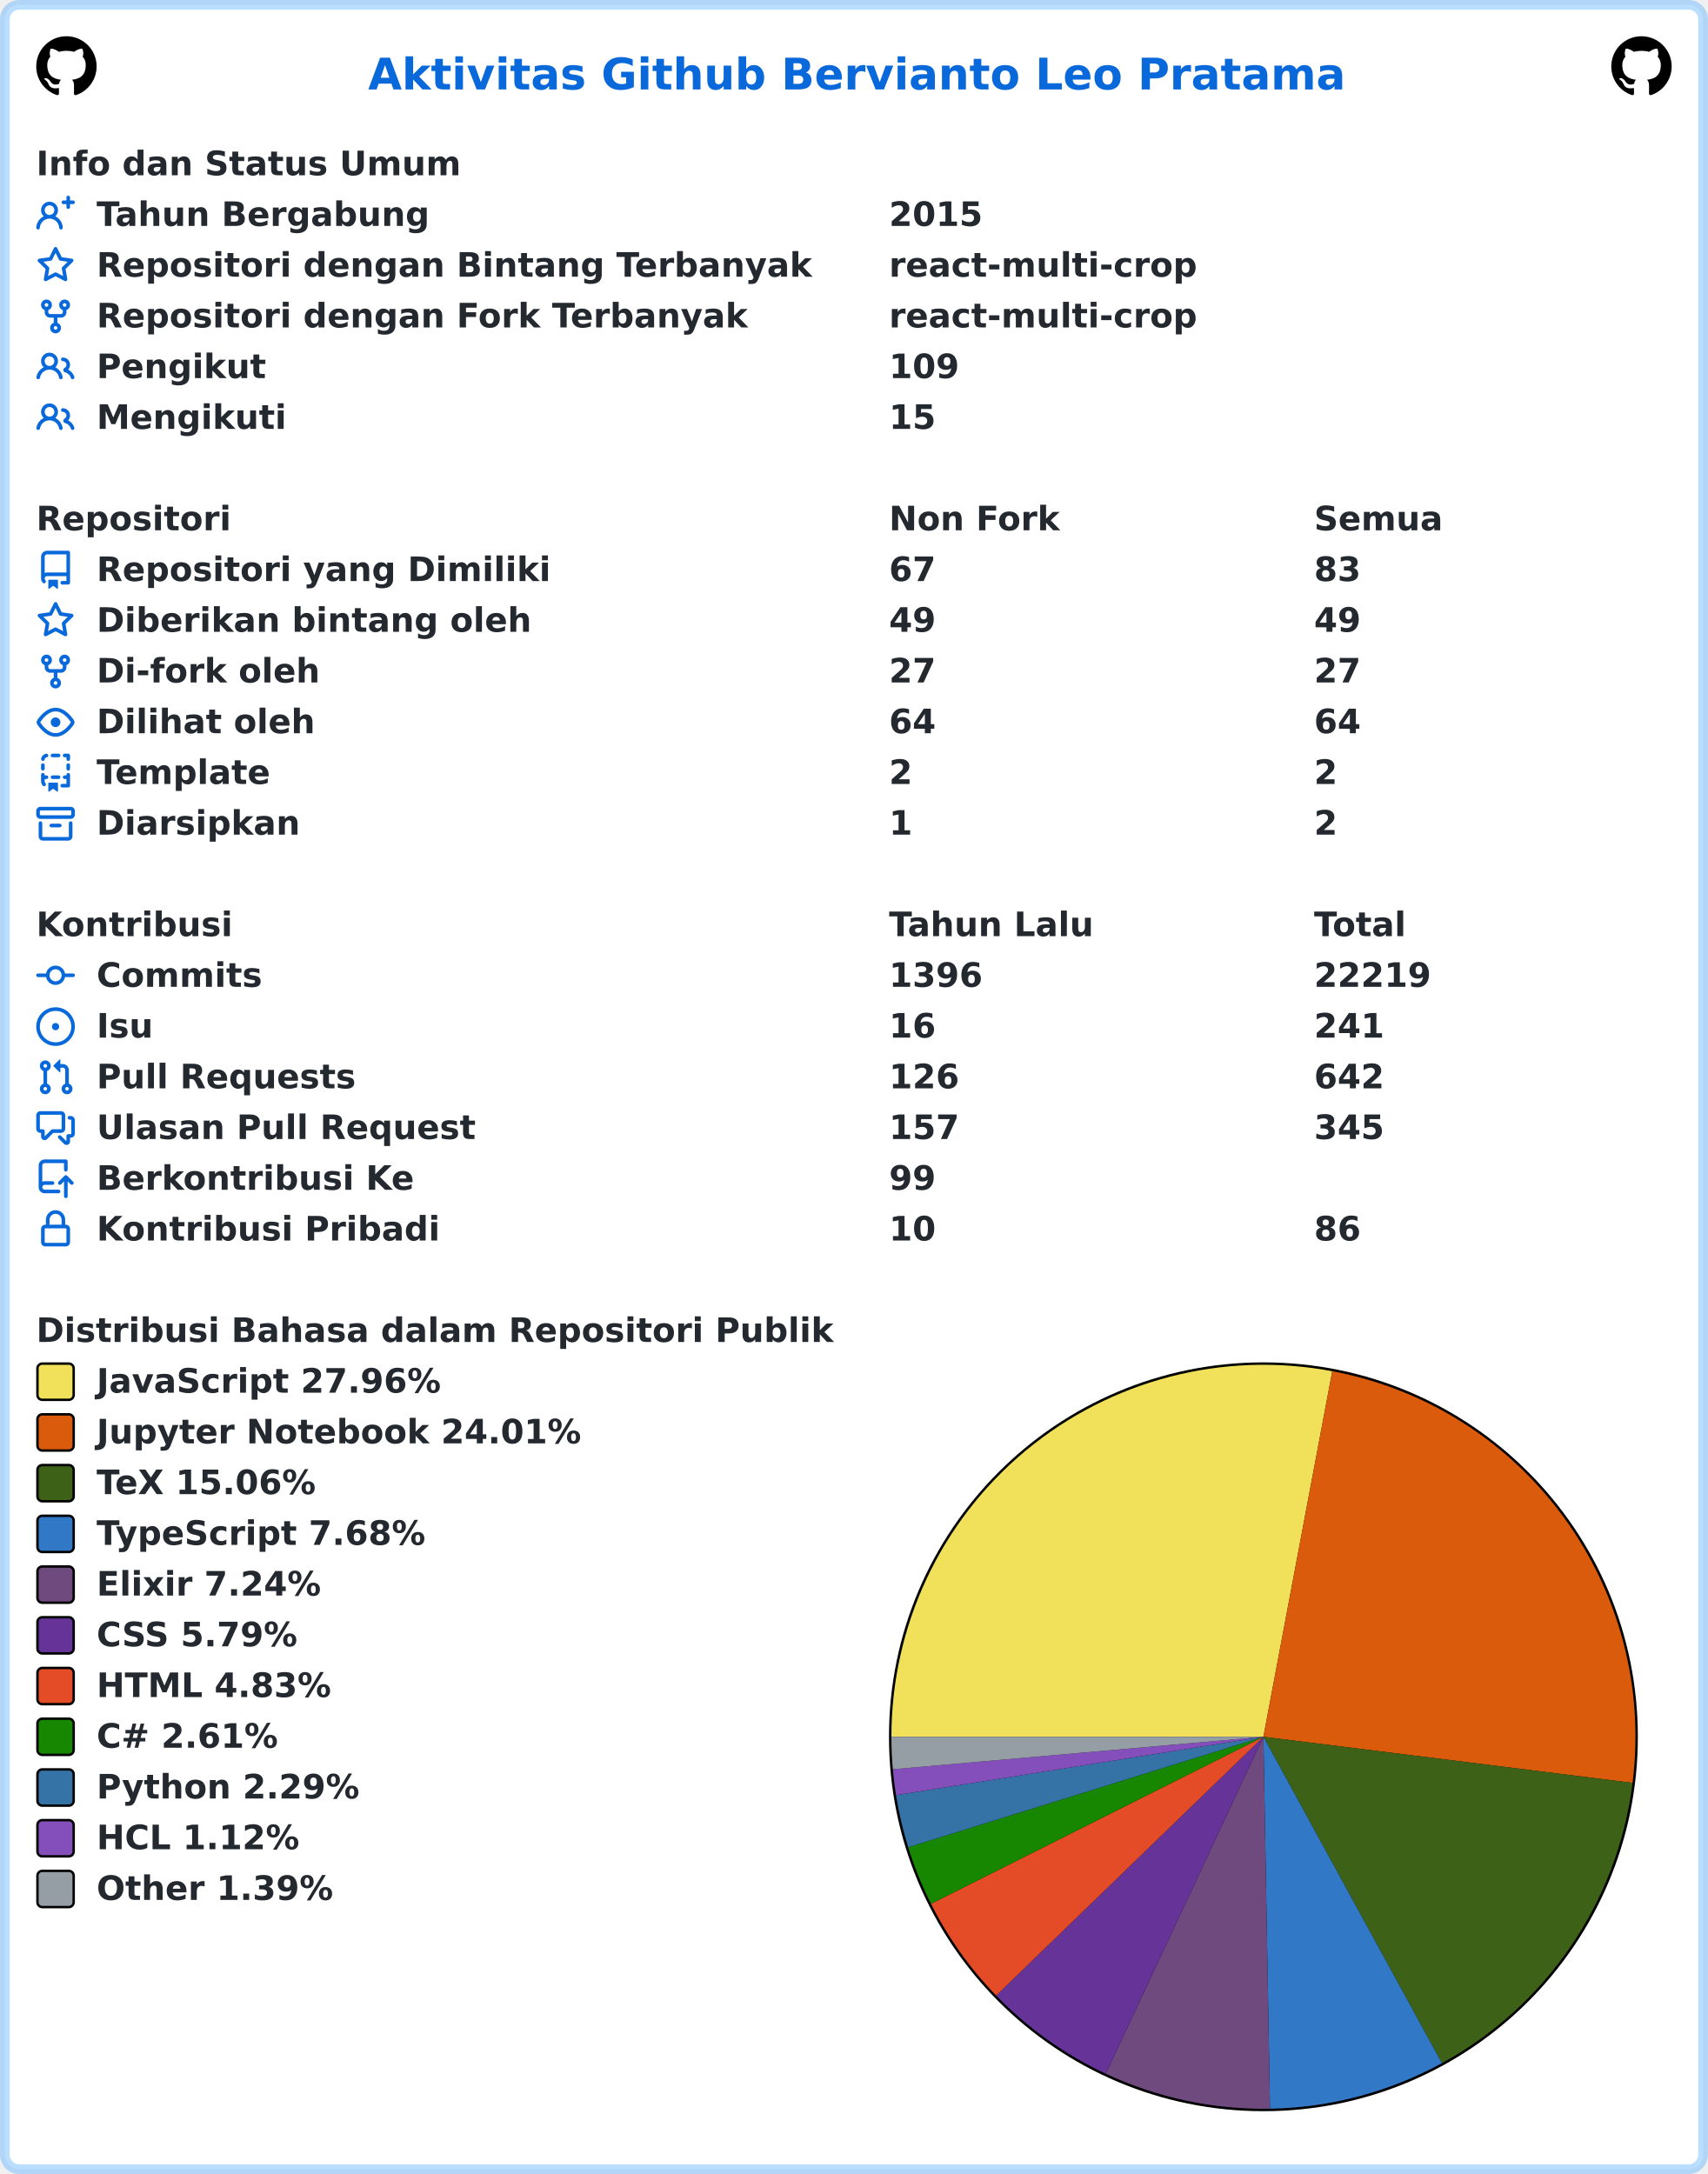
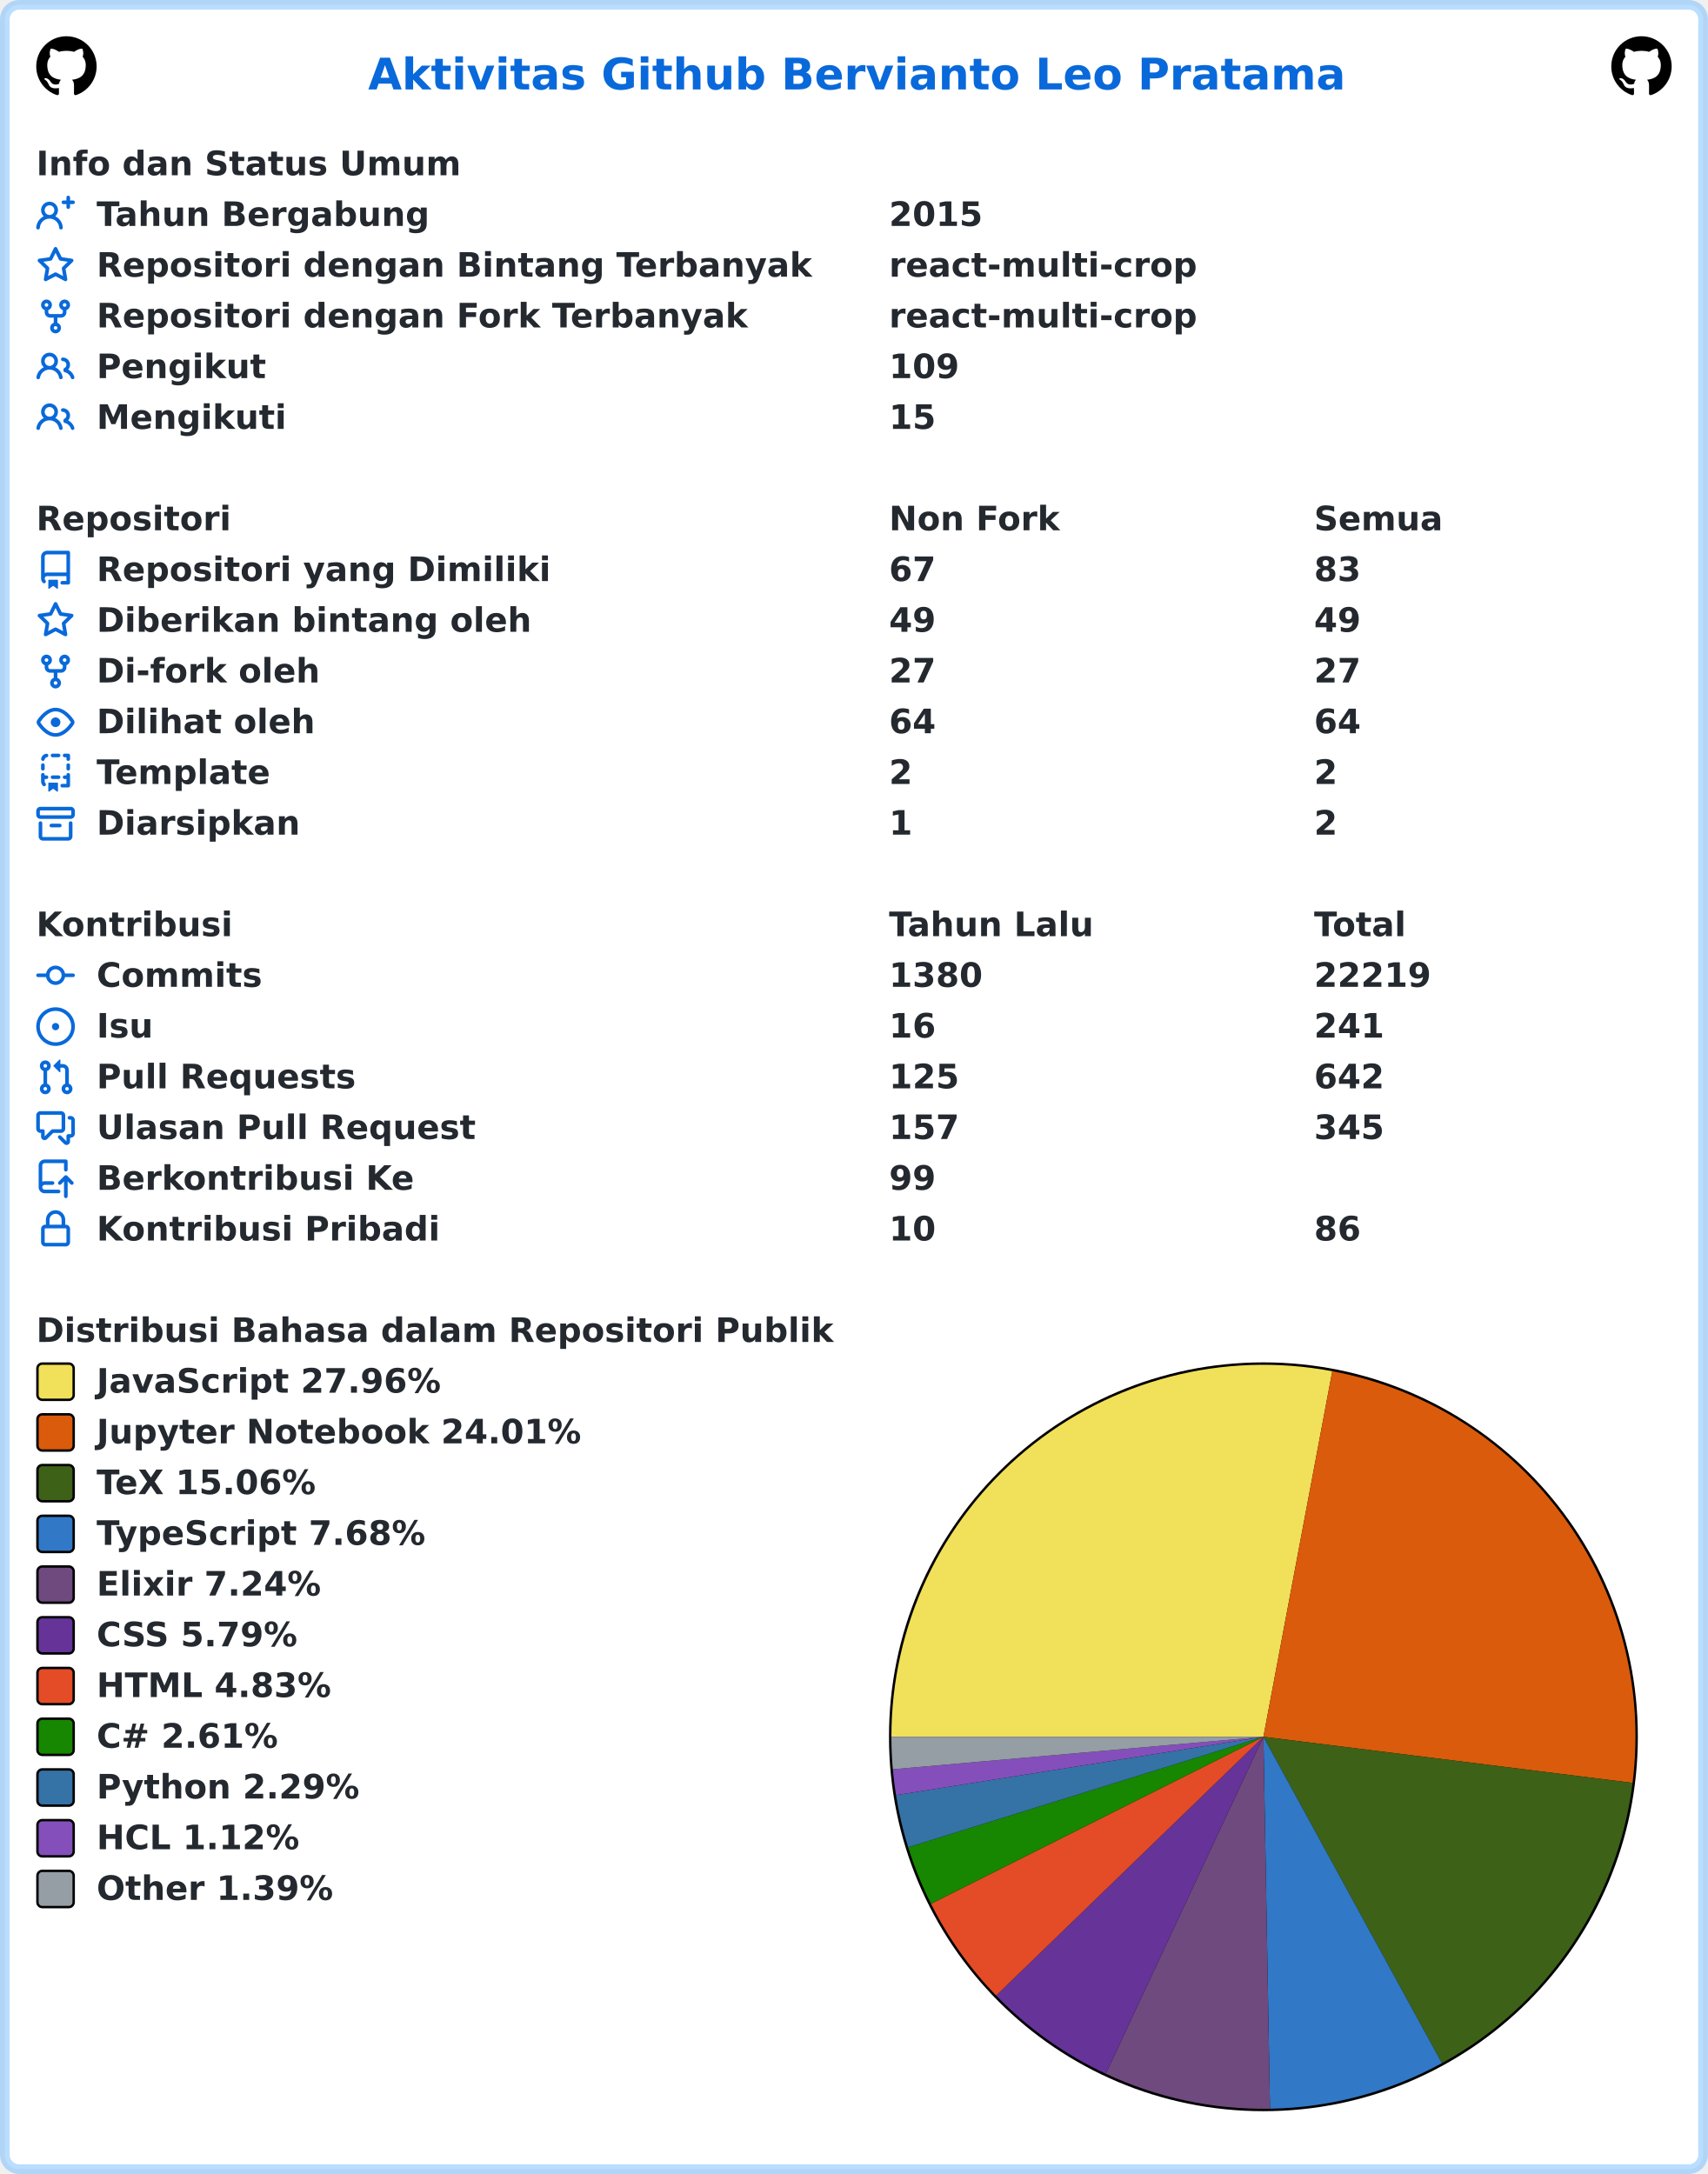
<svg xmlns="http://www.w3.org/2000/svg" width="707" height="900" viewBox="0 0 707 900" lang="id" xml:lang="id">
  <rect x="2" y="2" stroke-width="4" rx="6" width="703" height="896" stroke="rgba(84,174,255,0.4)" fill="#ffffff" />
  <g font-weight="600" font-size="110pt" font-family="Verdana,Geneva,DejaVu Sans,sans-serif" text-rendering="geometricPrecision">
    <text x="1239" y="301" lengthAdjust="spacingAndGlyphs" textLength="3261" transform="scale(0.123)" fill="#0969da">Aktivitas Github Bervianto Leo Pratama</text>
    <svg x="15" y="15" width="25" height="25" viewBox="0 0 16 16">
      <path fill="#000000" fill-rule="evenodd" d="M8 0C3.58 0 0 3.58 0 8c0 3.54 2.29 6.53 5.47 7.59.4.07.55-.17.55-.38 0-.19-.01-.82-.01-1.49-2.01.37-2.53-.49-2.69-.94-.09-.23-.48-.94-.82-1.13-.28-.15-.68-.52-.01-.53.63-.01 1.08.58 1.23.82.72 1.21 1.87.87 2.33.66.07-.52.28-.87.51-1.07-1.78-.2-3.64-.89-3.64-3.95 0-.87.31-1.59.82-2.15-.08-.2-.36-1.02.08-2.12 0 0 .67-.21 2.2.82.64-.18 1.32-.27 2-.27.68 0 1.36.09 2 .27 1.53-1.04 2.2-.82 2.2-.82.44 1.1.16 1.92.08 2.12.51.56.82 1.27.82 2.15 0 3.07-1.87 3.75-3.65 3.95.29.25.54.73.54 1.48 0 1.07-.01 1.93-.01 2.2 0 .21.15.46.55.38A8.013 8.013 0 0016 8c0-4.42-3.58-8-8-8z" />
    </svg>
    <svg x="667" y="15" width="25" height="25" viewBox="0 0 16 16">
      <path fill="#000000" fill-rule="evenodd" d="M8 0C3.58 0 0 3.58 0 8c0 3.54 2.29 6.53 5.47 7.59.4.07.55-.17.55-.38 0-.19-.01-.82-.01-1.49-2.01.37-2.53-.49-2.69-.94-.09-.23-.48-.94-.82-1.13-.28-.15-.68-.52-.01-.53.63-.01 1.08.58 1.23.82.72 1.21 1.87.87 2.33.66.07-.52.28-.87.51-1.07-1.78-.2-3.64-.89-3.64-3.95 0-.87.31-1.59.82-2.15-.08-.2-.36-1.02.08-2.12 0 0 .67-.21 2.2.82.64-.18 1.32-.27 2-.27.68 0 1.36.09 2 .27 1.53-1.04 2.2-.82 2.2-.82.44 1.1.16 1.92.08 2.12.51.56.82 1.27.82 2.15 0 3.07-1.87 3.75-3.65 3.95.29.25.54.73.54 1.48 0 1.07-.01 1.93-.01 2.2 0 .21.15.46.55.38A8.013 8.013 0 0016 8c0-4.42-3.58-8-8-8z" />
    </svg>
    <g transform="translate(0, 60)" fill="#24292f">
      <g transform="translate(15, 0)">
        <g transform="scale(0.095)">
          <text x="0" y="132" textLength="1852" lengthAdjust="spacingAndGlyphs">Info dan Status Umum</text>
        </g>
      </g>
      <g transform="translate(15, 21)">
        <path fill="#0969da" fill-rule="evenodd" d="M13.25 0a.75.75 0 01.75.75V2h1.25a.75.75 0 010 1.5H14v1.25a.75.75 0 01-1.5 0V3.5h-1.25a.75.75 0 010-1.5h1.25V.75a.75.75 0 01.75-.75zM5.5 4a2 2 0 100 4 2 2 0 000-4zm2.4 4.548a3.5 3.5 0 10-4.799 0 5.527 5.527 0 00-3.1 4.66.75.75 0 101.498.085A4.01 4.01 0 015.5 9.5a4.01 4.01 0 014.001 3.793.75.75 0 101.498-.086 5.527 5.527 0 00-3.1-4.659z" />
        <g transform="scale(0.095)">
          <text lengthAdjust="spacingAndGlyphs" textLength="1478" x="263" y="132">Tahun Bergabung</text>
          <text lengthAdjust="spacingAndGlyphs" textLength="420" x="3716" y="132">2015</text>
        </g>
      </g>
      <g transform="translate(15, 42)">
        <path fill="#0969da" fill-rule="evenodd" d="M8 .25a.75.75 0 01.673.418l1.882 3.815 4.21.612a.75.75 0 01.416 1.279l-3.046 2.97.719 4.192a.75.75 0 01-1.088.791L8 12.347l-3.766 1.98a.75.75 0 01-1.088-.79l.72-4.194L.818 6.374a.75.75 0 01.416-1.28l4.21-.611L7.327.668A.75.75 0 018 .25zm0 2.445L6.615 5.5a.75.75 0 01-.564.41l-3.097.45 2.24 2.184a.75.75 0 01.216.664l-.528 3.084 2.769-1.456a.75.75 0 01.698 0l2.77 1.456-.53-3.084a.75.75 0 01.216-.664l2.24-2.183-3.096-.45a.75.75 0 01-.564-.41L8 2.694v.001z" />
        <g transform="scale(0.095)">
          <text lengthAdjust="spacingAndGlyphs" textLength="3126" x="263" y="132">Repositori dengan Bintang Terbanyak</text>
          <text lengthAdjust="spacingAndGlyphs" textLength="1330" x="3716" y="132">react-multi-crop</text>
        </g>
      </g>
      <g transform="translate(15, 63)">
        <path fill="#0969da" fill-rule="evenodd" d="M5 3.25a.75.75 0 11-1.5 0 .75.75 0 011.5 0zm0 2.122a2.25 2.25 0 10-1.5 0v.878A2.25 2.25 0 005.75 8.5h1.5v2.128a2.251 2.251 0 101.5 0V8.5h1.5a2.25 2.25 0 002.25-2.25v-.878a2.25 2.25 0 10-1.5 0v.878a.75.75 0 01-.75.75h-4.5A.75.75 0 015 6.25v-.878zm3.75 7.378a.75.75 0 11-1.5 0 .75.75 0 011.5 0zm3-8.75a.75.75 0 100-1.5.75.75 0 000 1.5z" />
        <g transform="scale(0.095)">
          <text lengthAdjust="spacingAndGlyphs" textLength="2846" x="263" y="132">Repositori dengan Fork Terbanyak</text>
          <text lengthAdjust="spacingAndGlyphs" textLength="1330" x="3716" y="132">react-multi-crop</text>
        </g>
      </g>
      <g transform="translate(15, 84)">
        <path fill="#0969da" fill-rule="evenodd" d="M5.5 3.5a2 2 0 100 4 2 2 0 000-4zM2 5.5a3.5 3.5 0 115.898 2.549 5.507 5.507 0 013.034 4.084.75.75 0 11-1.482.235 4.001 4.001 0 00-7.9 0 .75.75 0 01-1.482-.236A5.507 5.507 0 013.102 8.05 3.49 3.49 0 012 5.5zM11 4a.75.75 0 100 1.5 1.5 1.5 0 01.666 2.844.75.75 0 00-.416.672v.352a.75.75 0 00.574.73c1.2.289 2.162 1.2 2.522 2.372a.75.75 0 101.434-.44 5.01 5.01 0 00-2.56-3.012A3 3 0 0011 4z" />
        <g transform="scale(0.095)">
          <text lengthAdjust="spacingAndGlyphs" textLength="723" x="263" y="132">Pengikut</text>
          <text lengthAdjust="spacingAndGlyphs" textLength="315" x="3716" y="132">109</text>
        </g>
      </g>
      <g transform="translate(15, 105)">
        <path fill="#0969da" fill-rule="evenodd" d="M5.5 3.5a2 2 0 100 4 2 2 0 000-4zM2 5.5a3.5 3.5 0 115.898 2.549 5.507 5.507 0 013.034 4.084.75.75 0 11-1.482.235 4.001 4.001 0 00-7.9 0 .75.75 0 01-1.482-.236A5.507 5.507 0 013.102 8.05 3.49 3.49 0 012 5.5zM11 4a.75.75 0 100 1.5 1.5 1.5 0 01.666 2.844.75.75 0 00-.416.672v.352a.75.75 0 00.574.73c1.2.289 2.162 1.2 2.522 2.372a.75.75 0 101.434-.44 5.01 5.01 0 00-2.56-3.012A3 3 0 0011 4z" />
        <g transform="scale(0.095)">
          <text lengthAdjust="spacingAndGlyphs" textLength="813" x="263" y="132">Mengikuti</text>
          <text lengthAdjust="spacingAndGlyphs" textLength="210" x="3716" y="132">15</text>
        </g>
      </g>
    </g>
    <g transform="translate(0, 207)" fill="#24292f">
      <g transform="translate(15, 0)">
        <g transform="scale(0.095)">
          <text x="0" y="132" textLength="832" lengthAdjust="spacingAndGlyphs">Repositori</text>
          <text x="3716" y="132" textLength="740" lengthAdjust="spacingAndGlyphs">Non Fork</text>
          <text x="5568" y="132" textLength="573" lengthAdjust="spacingAndGlyphs">Semua</text>
        </g>
      </g>
      <g transform="translate(15, 21)">
        <path fill="#0969da" fill-rule="evenodd" d="M2 2.5A2.5 2.5 0 014.5 0h8.75a.75.75 0 01.75.75v12.5a.75.75 0 01-.75.75h-2.5a.75.75 0 110-1.5h1.75v-2h-8a1 1 0 00-.714 1.7.75.75 0 01-1.072 1.05A2.495 2.495 0 012 11.5v-9zm10.5-1V9h-8c-.356 0-.694.074-1 .208V2.5a1 1 0 011-1h8zM5 12.25v3.25a.25.25 0 00.4.2l1.45-1.087a.25.25 0 01.3 0L8.6 15.7a.25.25 0 00.4-.2v-3.25a.25.25 0 00-.25-.25h-3.5a.25.25 0 00-.25.25z" />
        <g transform="scale(0.095)">
          <text lengthAdjust="spacingAndGlyphs" textLength="1962" x="263" y="132">Repositori yang Dimiliki</text>
          <text lengthAdjust="spacingAndGlyphs" textLength="210" x="3716" y="132">67</text>
          <text lengthAdjust="spacingAndGlyphs" textLength="210" x="5568" y="132">83</text>
        </g>
      </g>
      <g transform="translate(15, 42)">
        <path fill="#0969da" fill-rule="evenodd" d="M8 .25a.75.75 0 01.673.418l1.882 3.815 4.21.612a.75.75 0 01.416 1.279l-3.046 2.97.719 4.192a.75.75 0 01-1.088.791L8 12.347l-3.766 1.98a.75.75 0 01-1.088-.79l.72-4.194L.818 6.374a.75.75 0 01.416-1.28l4.21-.611L7.327.668A.75.75 0 018 .25zm0 2.445L6.615 5.5a.75.75 0 01-.564.41l-3.097.45 2.24 2.184a.75.75 0 01.216.664l-.528 3.084 2.769-1.456a.75.75 0 01.698 0l2.77 1.456-.53-3.084a.75.75 0 01.216-.664l2.24-2.183-3.096-.45a.75.75 0 01-.564-.41L8 2.694v.001z" />
        <g transform="scale(0.095)">
          <text lengthAdjust="spacingAndGlyphs" textLength="1887" x="263" y="132">Diberikan bintang oleh</text>
          <text lengthAdjust="spacingAndGlyphs" textLength="210" x="3716" y="132">49</text>
          <text lengthAdjust="spacingAndGlyphs" textLength="210" x="5568" y="132">49</text>
        </g>
      </g>
      <g transform="translate(15, 63)">
        <path fill="#0969da" fill-rule="evenodd" d="M5 3.25a.75.75 0 11-1.5 0 .75.75 0 011.5 0zm0 2.122a2.25 2.25 0 10-1.5 0v.878A2.25 2.25 0 005.75 8.5h1.5v2.128a2.251 2.251 0 101.5 0V8.5h1.5a2.25 2.25 0 002.25-2.25v-.878a2.25 2.25 0 10-1.5 0v.878a.75.75 0 01-.75.75h-4.5A.75.75 0 015 6.25v-.878zm3.75 7.378a.75.75 0 11-1.5 0 .75.75 0 011.5 0zm3-8.75a.75.75 0 100-1.5.75.75 0 000 1.5z" />
        <g transform="scale(0.095)">
          <text lengthAdjust="spacingAndGlyphs" textLength="963" x="263" y="132">Di-fork oleh</text>
          <text lengthAdjust="spacingAndGlyphs" textLength="210" x="3716" y="132">27</text>
          <text lengthAdjust="spacingAndGlyphs" textLength="210" x="5568" y="132">27</text>
        </g>
      </g>
      <g transform="translate(15, 84)">
        <path fill="#0969da" fill-rule="evenodd" d="M1.679 7.932c.412-.621 1.242-1.75 2.366-2.717C5.175 4.242 6.527 3.5 8 3.5c1.473 0 2.824.742 3.955 1.715 1.124.967 1.954 2.096 2.366 2.717a.119.119 0 010 .136c-.412.621-1.242 1.75-2.366 2.717C10.825 11.758 9.473 12.5 8 12.5c-1.473 0-2.824-.742-3.955-1.715C2.92 9.818 2.09 8.69 1.679 8.068a.119.119 0 010-.136zM8 2c-1.981 0-3.67.992-4.933 2.078C1.797 5.169.88 6.423.43 7.1a1.619 1.619 0 000 1.798c.45.678 1.367 1.932 2.637 3.024C4.329 13.008 6.019 14 8 14c1.981 0 3.67-.992 4.933-2.078 1.27-1.091 2.187-2.345 2.637-3.023a1.619 1.619 0 000-1.798c-.45-.678-1.367-1.932-2.637-3.023C11.671 2.992 9.981 2 8 2zm0 8a2 2 0 100-4 2 2 0 000 4z" />
        <g transform="scale(0.095)">
          <text lengthAdjust="spacingAndGlyphs" textLength="944" x="263" y="132">Dilihat oleh</text>
          <text lengthAdjust="spacingAndGlyphs" textLength="210" x="3716" y="132">64</text>
          <text lengthAdjust="spacingAndGlyphs" textLength="210" x="5568" y="132">64</text>
        </g>
      </g>
      <g transform="translate(15, 105)">
        <path fill="#0969da" fill-rule="evenodd" d="M6 .75A.75.75 0 016.75 0h2.5a.75.75 0 010 1.5h-2.5A.75.75 0 016 .75zm5 0a.75.75 0 01.75-.75h1.5a.75.75 0 01.75.75v1.5a.75.75 0 01-1.5 0V1.5h-.75A.75.75 0 0111 .75zM4.992.662a.75.75 0 01-.636.848c-.436.063-.783.41-.846.846a.75.75 0 01-1.485-.212A2.501 2.501 0 014.144.025a.75.75 0 01.848.637zM2.75 4a.75.75 0 01.75.75v1.5a.75.75 0 01-1.5 0v-1.5A.75.75 0 012.75 4zm10.5 0a.75.75 0 01.75.75v1.5a.75.75 0 01-1.5 0v-1.5a.75.75 0 01.75-.75zM2.75 8a.75.75 0 01.75.75v.268A1.72 1.72 0 013.75 9h.5a.75.75 0 010 1.5h-.5a.25.25 0 00-.25.25v.75c0 .28.114.532.3.714a.75.75 0 01-1.05 1.072A2.495 2.495 0 012 11.5V8.75A.75.75 0 012.75 8zm10.5 0a.75.75 0 01.75.75v4.5a.75.75 0 01-.75.75h-2.5a.75.75 0 010-1.5h1.75v-2h-.75a.75.75 0 010-1.5h.75v-.25a.75.75 0 01.75-.75zM6 9.75A.75.75 0 016.75 9h2.5a.75.75 0 010 1.5h-2.5A.75.75 0 016 9.75zm-1 2.5v3.25a.25.25 0 00.4.2l1.45-1.087a.25.25 0 01.3 0L8.6 15.7a.25.25 0 00.4-.2v-3.25a.25.25 0 00-.25-.25h-3.5a.25.25 0 00-.25.25z" />
        <g transform="scale(0.095)">
          <text lengthAdjust="spacingAndGlyphs" textLength="783" x="263" y="132">Template</text>
          <text lengthAdjust="spacingAndGlyphs" textLength="105" x="3716" y="132">2</text>
          <text lengthAdjust="spacingAndGlyphs" textLength="105" x="5568" y="132">2</text>
        </g>
      </g>
      <g transform="translate(15, 126)">
        <path fill="#0969da" fill-rule="evenodd" d="M1.75 2.5a.25.25 0 00-.25.25v1.5c0 .138.112.25.25.25h12.5a.25.25 0 00.25-.25v-1.5a.25.25 0 00-.25-.25H1.75zM0 2.75C0 1.784.784 1 1.75 1h12.5c.966 0 1.75.784 1.75 1.75v1.5A1.75 1.75 0 0114.25 6H1.75A1.75 1.75 0 010 4.25v-1.5zM1.75 7a.75.75 0 01.75.75v5.5c0 .138.112.25.25.25h10.5a.25.25 0 00.25-.25v-5.5a.75.75 0 111.5 0v5.5A1.75 1.75 0 0113.25 15H2.75A1.75 1.75 0 011 13.25v-5.5A.75.75 0 011.75 7zm4.5 1a.75.75 0 000 1.5h3.5a.75.75 0 100-1.5h-3.5z" />
        <g transform="scale(0.095)">
          <text lengthAdjust="spacingAndGlyphs" textLength="880" x="263" y="132">Diarsipkan</text>
          <text lengthAdjust="spacingAndGlyphs" textLength="105" x="3716" y="132">1</text>
          <text lengthAdjust="spacingAndGlyphs" textLength="105" x="5568" y="132">2</text>
        </g>
      </g>
    </g>
    <g transform="translate(0, 375)" fill="#24292f">
      <g transform="translate(15, 0)">
        <g transform="scale(0.095)">
          <text x="0" y="132" textLength="834" lengthAdjust="spacingAndGlyphs">Kontribusi</text>
          <text x="3716" y="132" textLength="914" lengthAdjust="spacingAndGlyphs">Tahun Lalu</text>
          <text x="5568" y="132" textLength="414" lengthAdjust="spacingAndGlyphs">Total</text>
        </g>
      </g>
      <g transform="translate(15, 21)">
        <path fill="#0969da" fill-rule="evenodd" d="M10.5 7.75a2.5 2.5 0 11-5 0 2.5 2.5 0 015 0zm1.43.75a4.002 4.002 0 01-7.86 0H.75a.75.75 0 110-1.5h3.32a4.001 4.001 0 017.86 0h3.32a.75.75 0 110 1.5h-3.32z" />
        <g transform="scale(0.095)">
          <text lengthAdjust="spacingAndGlyphs" textLength="734" x="263" y="132">Commits</text>
-           <text lengthAdjust="spacingAndGlyphs" textLength="420" x="3716" y="132">1396</text>
+           <text lengthAdjust="spacingAndGlyphs" textLength="420" x="3716" y="132">1380</text>
          <text lengthAdjust="spacingAndGlyphs" textLength="525" x="5568" y="132">22219</text>
        </g>
      </g>
      <g transform="translate(15, 42)">
        <path fill="#0969da" d="M8 9.5a1.5 1.5 0 100-3 1.5 1.5 0 000 3z" />
        <path fill="#0969da" fill-rule="evenodd" d="M8 0a8 8 0 100 16A8 8 0 008 0zM1.5 8a6.5 6.5 0 1113 0 6.5 6.5 0 01-13 0z" />
        <g transform="scale(0.095)">
          <text lengthAdjust="spacingAndGlyphs" textLength="238" x="263" y="132">Isu</text>
          <text lengthAdjust="spacingAndGlyphs" textLength="210" x="3716" y="132">16</text>
          <text lengthAdjust="spacingAndGlyphs" textLength="315" x="5568" y="132">241</text>
        </g>
      </g>
      <g transform="translate(15, 63)">
        <path fill="#0969da" fill-rule="evenodd" d="M7.177 3.073L9.573.677A.25.25 0 0110 .854v4.792a.25.25 0 01-.427.177L7.177 3.427a.25.25 0 010-.354zM3.75 2.5a.75.75 0 100 1.5.75.75 0 000-1.5zm-2.25.75a2.25 2.25 0 113 2.122v5.256a2.251 2.251 0 11-1.5 0V5.372A2.25 2.25 0 011.5 3.25zM11 2.5h-1V4h1a1 1 0 011 1v5.628a2.251 2.251 0 101.5 0V5A2.5 2.5 0 0011 2.5zm1 10.25a.75.75 0 111.5 0 .75.75 0 01-1.5 0zM3.75 12a.75.75 0 100 1.5.75.75 0 000-1.5z" />
        <g transform="scale(0.095)">
          <text lengthAdjust="spacingAndGlyphs" textLength="1113" x="263" y="132">Pull Requests</text>
-           <text lengthAdjust="spacingAndGlyphs" textLength="315" x="3716" y="132">126</text>
+           <text lengthAdjust="spacingAndGlyphs" textLength="315" x="3716" y="132">125</text>
          <text lengthAdjust="spacingAndGlyphs" textLength="315" x="5568" y="132">642</text>
        </g>
      </g>
      <g transform="translate(15, 84)">
        <path fill="#0969da" fill-rule="evenodd" d="M1.5 2.75a.25.25 0 01.25-.25h8.5a.25.25 0 01.25.25v5.5a.25.25 0 01-.25.25h-3.5a.75.75 0 00-.53.22L3.5 11.44V9.25a.75.75 0 00-.75-.75h-1a.25.25 0 01-.25-.25v-5.5zM1.75 1A1.75 1.75 0 000 2.75v5.5C0 9.216.784 10 1.75 10H2v1.543a1.457 1.457 0 002.487 1.03L7.061 10h3.189A1.75 1.75 0 0012 8.25v-5.5A1.75 1.75 0 0010.25 1h-8.5zM14.5 4.75a.25.25 0 00-.25-.25h-.5a.75.75 0 110-1.5h.5c.966 0 1.75.784 1.75 1.75v5.5A1.75 1.75 0 0114.25 12H14v1.543a1.457 1.457 0 01-2.487 1.03L9.22 12.28a.75.75 0 111.06-1.06l2.22 2.22v-2.19a.75.75 0 01.75-.75h1a.25.25 0 00.25-.25v-5.5z" />
        <g transform="scale(0.095)">
          <text lengthAdjust="spacingAndGlyphs" textLength="1640" x="263" y="132">Ulasan Pull Request</text>
          <text lengthAdjust="spacingAndGlyphs" textLength="315" x="3716" y="132">157</text>
          <text lengthAdjust="spacingAndGlyphs" textLength="315" x="5568" y="132">345</text>
        </g>
      </g>
      <g transform="translate(15, 105)">
        <path fill="#0969da" fill-rule="evenodd" d="M1 2.5A2.5 2.5 0 013.5 0h8.75a.75.75 0 01.75.75v3.5a.75.75 0 01-1.5 0V1.5h-8a1 1 0 00-1 1v6.708A2.492 2.492 0 013.5 9h3.25a.75.75 0 010 1.5H3.5a1 1 0 100 2h5.75a.75.75 0 010 1.5H3.5A2.5 2.5 0 011 11.5v-9zm13.23 7.79a.75.75 0 001.06-1.06l-2.505-2.505a.75.75 0 00-1.06 0L9.22 9.229a.75.75 0 001.06 1.061l1.225-1.224v6.184a.75.75 0 001.5 0V9.066l1.224 1.224z" />
        <g transform="scale(0.095)">
          <text lengthAdjust="spacingAndGlyphs" textLength="1366" x="263" y="132">Berkontribusi Ke</text>
          <text lengthAdjust="spacingAndGlyphs" textLength="210" x="3716" y="132">99</text>
        </g>
      </g>
      <g transform="translate(15, 126)">
        <path fill="#0969da" fill-rule="evenodd" d="M4 4v2h-.25A1.75 1.75 0 002 7.75v5.5c0 .966.784 1.75 1.75 1.75h8.5A1.75 1.75 0 0014 13.25v-5.5A1.75 1.75 0 0012.25 6H12V4a4 4 0 10-8 0zm6.5 2V4a2.5 2.5 0 00-5 0v2h5zM12 7.5h.25a.25.25 0 01.25.25v5.5a.25.25 0 01-.25.25h-8.5a.25.25 0 01-.25-.25v-5.5a.25.25 0 01.25-.25H12z" />
        <g transform="scale(0.095)">
          <text lengthAdjust="spacingAndGlyphs" textLength="1456" x="263" y="132">Kontribusi Pribadi</text>
          <text lengthAdjust="spacingAndGlyphs" textLength="210" x="3716" y="132">10</text>
          <text lengthAdjust="spacingAndGlyphs" textLength="210" x="5568" y="132">86</text>
        </g>
      </g>
    </g>
    <g transform="translate(0, 543)" fill="#24292f">
      <g transform="translate(15, 0)">
        <g transform="scale(0.095)">
          <text x="0" y="132" textLength="3438" lengthAdjust="spacingAndGlyphs">Distribusi Bahasa dalam Repositori Publik</text>
        </g>
      </g>
      <g transform="translate(368, 21)">
        <circle cx="155" cy="155" r="155" fill="#000000" />
      </g>
      <g transform="translate(369, 22)">
        <path fill-rule="evenodd" fill="#f1e05a" d="M 0.0,154 A 154 154 0 0 1 182.508 2.662 L 154,154 Z" />
        <path fill-rule="evenodd" fill="#DA5B0B" d="M 182.508,2.662 A 154 154 0 0 1 306.813 173.084 L 154,154 Z" />
        <path fill-rule="evenodd" fill="#3D6117" d="M 306.813,173.084 A 154 154 0 0 1 227.89 289.116 L 154,154 Z" />
        <path fill-rule="evenodd" fill="#3178c6" d="M 227.89,289.116 A 154 154 0 0 1 156.721 307.976 L 154,154 Z" />
        <path fill-rule="evenodd" fill="#6e4a7e" d="M 156.721,307.976 A 154 154 0 0 1 88.752 293.494 L 154,154 Z" />
        <path fill-rule="evenodd" fill="#663399" d="M 88.752,293.494 A 154 154 0 0 1 43.36 261.121 L 154,154 Z" />
        <path fill-rule="evenodd" fill="#e34c26" d="M 43.36,261.121 A 154 154 0 0 1 16.392 223.138 L 154,154 Z" />
        <path fill-rule="evenodd" fill="#178600" d="M 16.392,223.138 A 154 154 0 0 1 6.946 199.728 L 154,154 Z" />
        <path fill-rule="evenodd" fill="#3572A5" d="M 6.946,199.728 A 154 154 0 0 1 1.908 178.168 L 154,154 Z" />
        <path fill-rule="evenodd" fill="#844FBA" d="M 1.908,178.168 A 154 154 0 0 1 0.588 167.45 L 154,154 Z" />
        <path fill-rule="evenodd" fill="#959da5" d="M 0.588,167.45 A 154 154 0 0 1 0.0 154 L 154,154 Z" />
      </g>
      <g transform="translate(15, 21)">
        <rect x="0.5" y="0.5" rx="2" width="15" height="15" fill="#f1e05a" stroke-width="1" stroke="#000000" />
        <text transform="scale(0.095)" x="263" y="132" textLength="1516" lengthAdjust="spacingAndGlyphs">JavaScript 27.96%</text>
      </g>
      <g transform="translate(15, 42)">
        <rect x="0.5" y="0.5" rx="2" width="15" height="15" fill="#DA5B0B" stroke-width="1" stroke="#000000" />
        <text transform="scale(0.095)" x="263" y="132" textLength="2126" lengthAdjust="spacingAndGlyphs">Jupyter Notebook 24.01%</text>
      </g>
      <g transform="translate(15, 63)">
        <rect x="0.5" y="0.5" rx="2" width="15" height="15" fill="#3D6117" stroke-width="1" stroke="#000000" />
        <text transform="scale(0.095)" x="263" y="132" textLength="999" lengthAdjust="spacingAndGlyphs">TeX 15.06%</text>
      </g>
      <g transform="translate(15, 84)">
        <rect x="0.5" y="0.5" rx="2" width="15" height="15" fill="#3178c6" stroke-width="1" stroke="#000000" />
        <text transform="scale(0.095)" x="263" y="132" textLength="1462" lengthAdjust="spacingAndGlyphs">TypeScript 7.68%</text>
      </g>
      <g transform="translate(15, 105)">
        <rect x="0.5" y="0.5" rx="2" width="15" height="15" fill="#6e4a7e" stroke-width="1" stroke="#000000" />
        <text transform="scale(0.095)" x="263" y="132" textLength="987" lengthAdjust="spacingAndGlyphs">Elixir 7.24%</text>
      </g>
      <g transform="translate(15, 126)">
        <rect x="0.5" y="0.5" rx="2" width="15" height="15" fill="#663399" stroke-width="1" stroke="#000000" />
        <text transform="scale(0.095)" x="263" y="132" textLength="903" lengthAdjust="spacingAndGlyphs">CSS 5.79%</text>
      </g>
      <g transform="translate(15, 147)">
        <rect x="0.5" y="0.5" rx="2" width="15" height="15" fill="#e34c26" stroke-width="1" stroke="#000000" />
        <text transform="scale(0.095)" x="263" y="132" textLength="1036" lengthAdjust="spacingAndGlyphs">HTML 4.83%</text>
      </g>
      <g transform="translate(15, 168)">
        <rect x="0.5" y="0.5" rx="2" width="15" height="15" fill="#178600" stroke-width="1" stroke="#000000" />
        <text transform="scale(0.095)" x="263" y="132" textLength="831" lengthAdjust="spacingAndGlyphs">C# 2.61%</text>
      </g>
      <g transform="translate(15, 189)">
        <rect x="0.5" y="0.5" rx="2" width="15" height="15" fill="#3572A5" stroke-width="1" stroke="#000000" />
        <text transform="scale(0.095)" x="263" y="132" textLength="1149" lengthAdjust="spacingAndGlyphs">Python 2.29%</text>
      </g>
      <g transform="translate(15, 210)">
        <rect x="0.5" y="0.5" rx="2" width="15" height="15" fill="#844FBA" stroke-width="1" stroke="#000000" />
        <text transform="scale(0.095)" x="263" y="132" textLength="909" lengthAdjust="spacingAndGlyphs">HCL 1.12%</text>
      </g>
      <g transform="translate(15, 231)">
        <rect x="0.5" y="0.5" rx="2" width="15" height="15" fill="#959da5" stroke-width="1" stroke="#000000" />
        <text transform="scale(0.095)" x="263" y="132" textLength="1047" lengthAdjust="spacingAndGlyphs">Other 1.39%</text>
      </g>
    </g>
  </g>
</svg>
